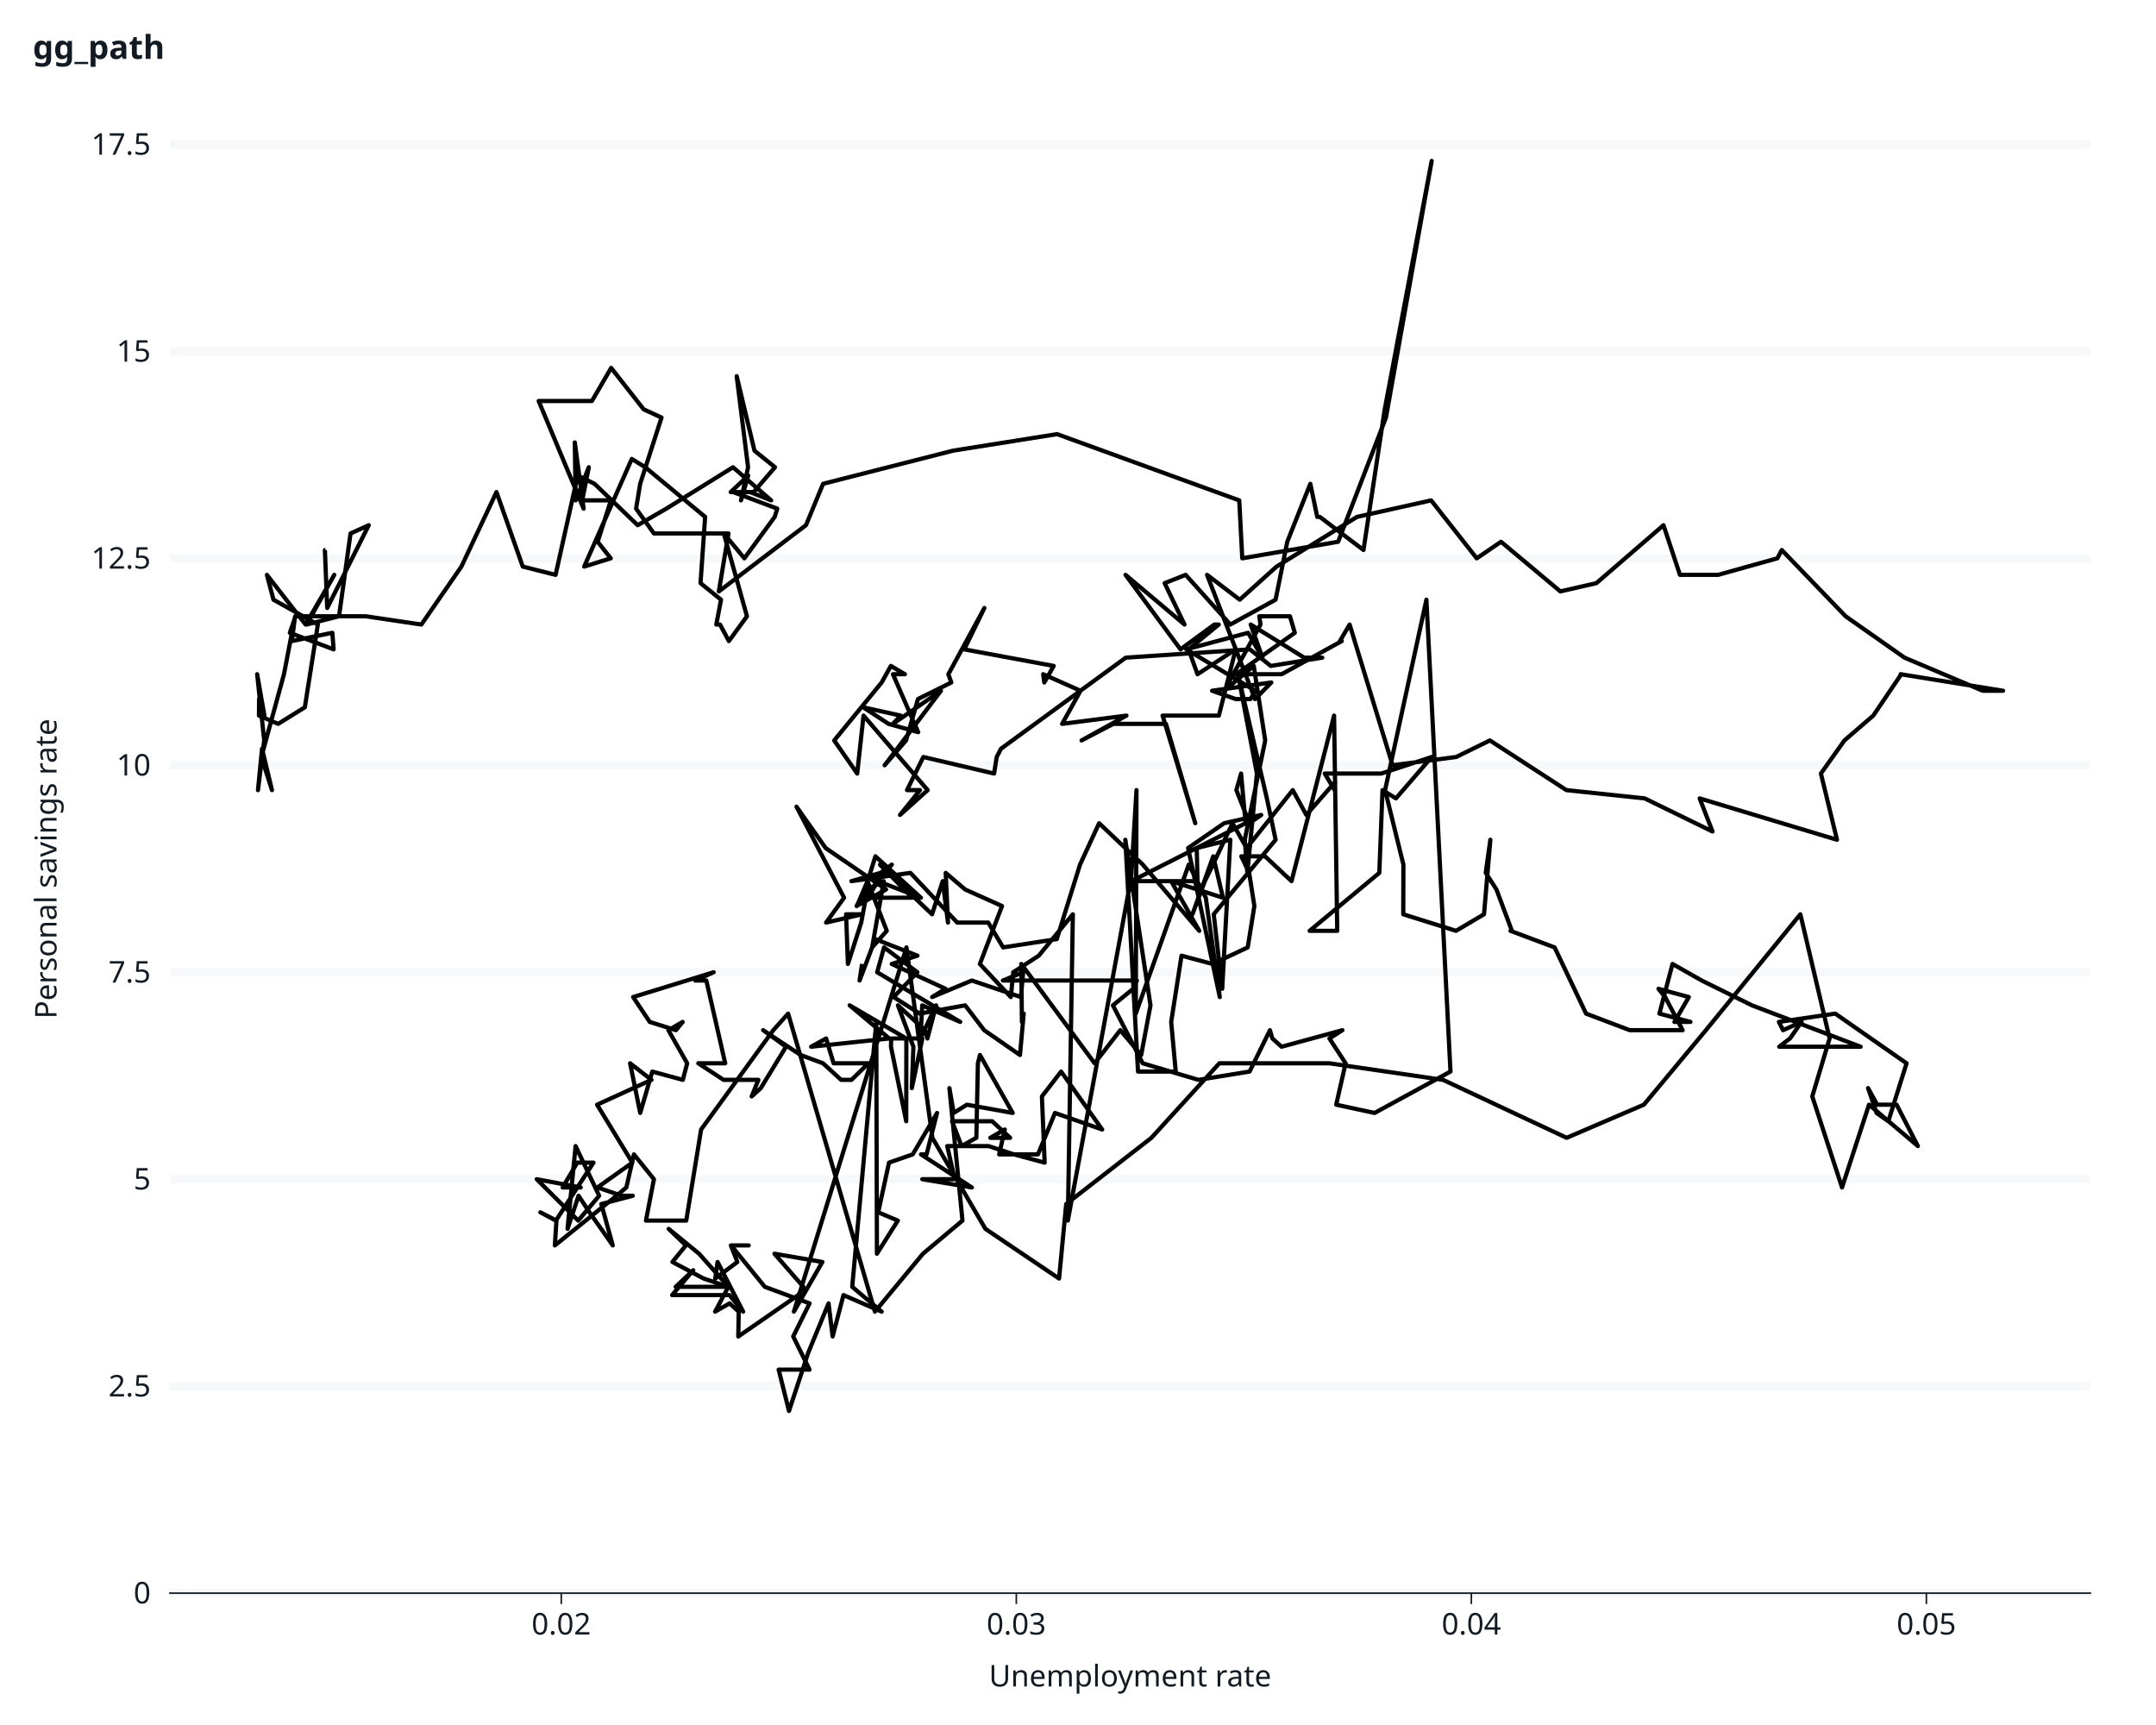
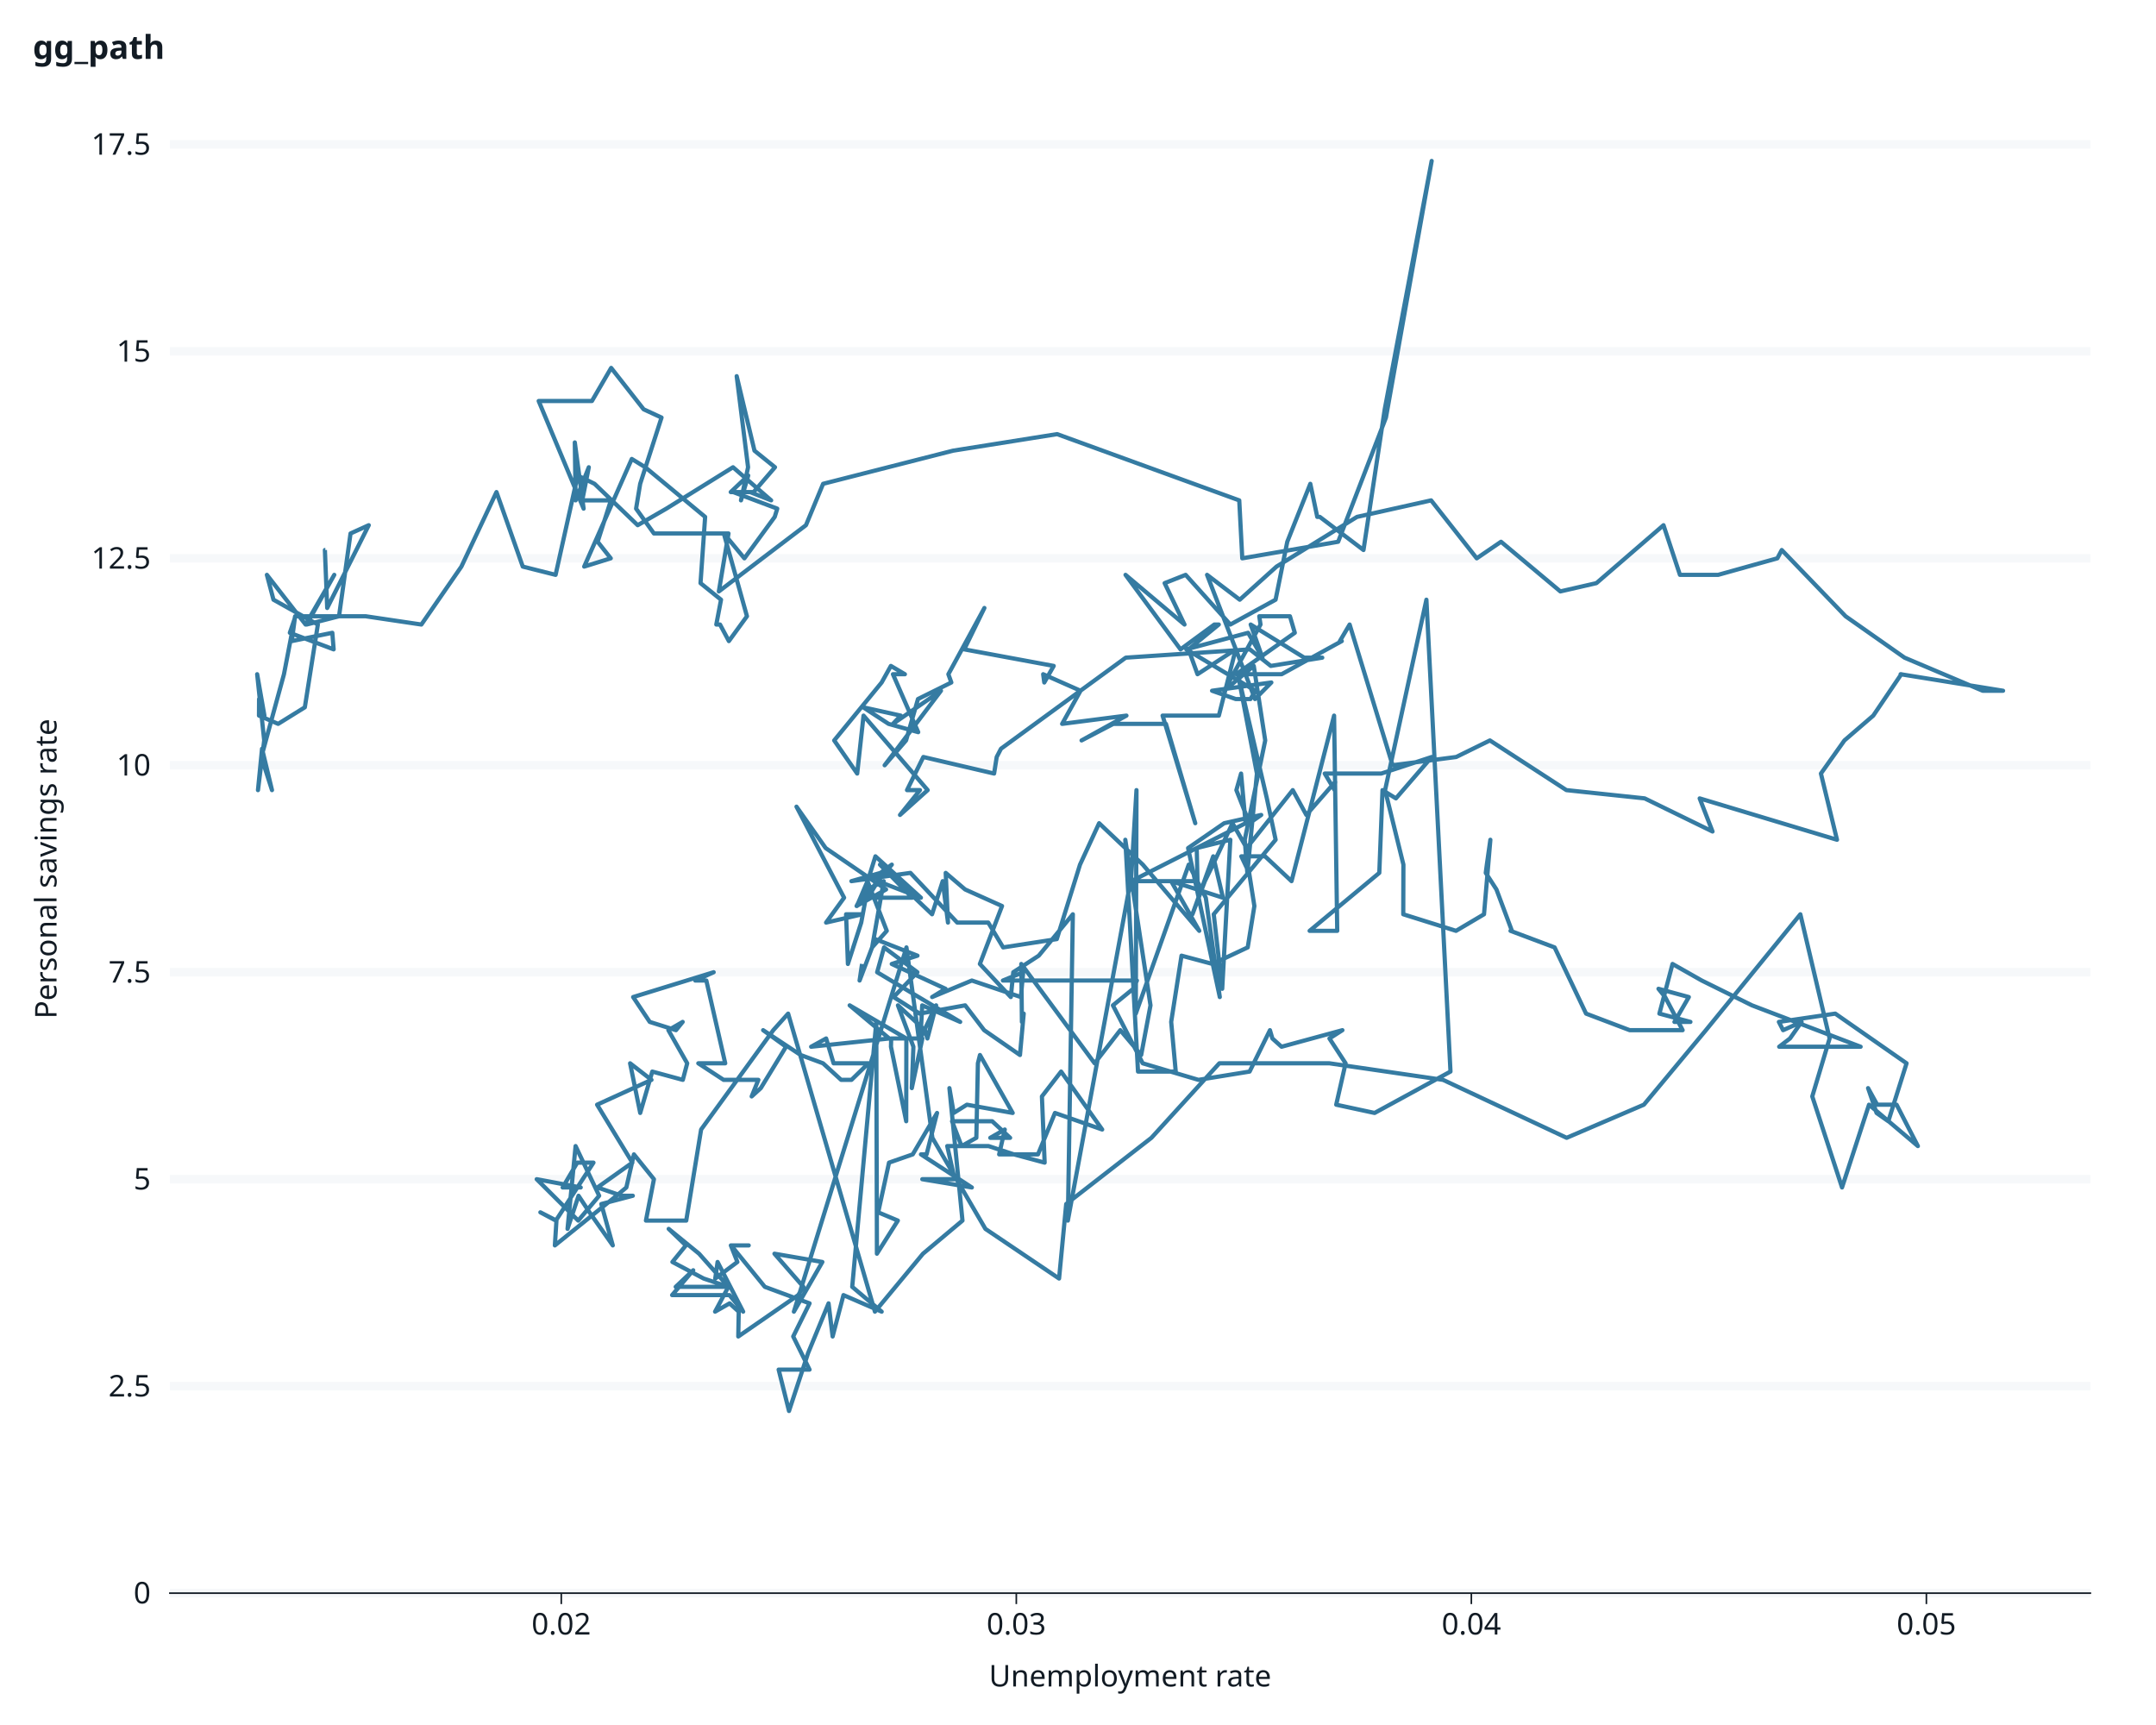
<svg xmlns="http://www.w3.org/2000/svg" class="svglite" data-engine-version="2.0" width="720.00pt" height="576.00pt" viewBox="0 0 720.00 576.00">
  <defs>
    <style type="text/css">
    .svglite line, .svglite polyline, .svglite polygon, .svglite path, .svglite rect, .svglite circle {
      fill: none;
      stroke: #000000;
      stroke-linecap: round;
      stroke-linejoin: round;
      stroke-miterlimit: 10.00;
    }
  </style>
  </defs>
  <rect width="100%" height="100%" style="stroke: none; fill: #FFFFFF;" />
  <defs>
    <clipPath id="cpMC4wMHw3MjAuMDB8MC4wMHw1NzYuMDA=">
      <rect x="0.00" y="0.00" width="720.00" height="576.00" />
    </clipPath>
  </defs>
  <g clip-path="url(#cpMC4wMHw3MjAuMDB8MC4wMHw1NzYuMDA=)">
    <rect x="0" y="0.00" width="720.00" height="576.00" style="stroke-width: 1.07; stroke: #FFFFFF; fill: #FFFFFF;" />
    <rect x="56.73" y="48.21" width="641.35" height="483.76" style="stroke-width: 1.07; stroke: #FFFFFF; fill: #FFFFFF;" />
    <polyline points="111.46,531.97 111.46,48.21 " style="stroke-width: 2.84; stroke: none; stroke-linecap: butt;" />
    <polyline points="263.42,531.97 263.42,48.21 " style="stroke-width: 2.84; stroke: none; stroke-linecap: butt;" />
    <polyline points="415.38,531.97 415.38,48.21 " style="stroke-width: 2.84; stroke: none; stroke-linecap: butt;" />
    <polyline points="567.34,531.97 567.34,48.21 " style="stroke-width: 2.84; stroke: none; stroke-linecap: butt;" />
    <polyline points="56.73,531.97 698.08,531.97 " style="stroke-width: 2.84; stroke: #F6F8FA; stroke-linecap: butt;" />
    <polyline points="56.73,462.86 698.08,462.86 " style="stroke-width: 2.84; stroke: #F6F8FA; stroke-linecap: butt;" />
    <polyline points="56.73,393.75 698.08,393.75 " style="stroke-width: 2.84; stroke: #F6F8FA; stroke-linecap: butt;" />
    <polyline points="56.73,324.64 698.08,324.64 " style="stroke-width: 2.84; stroke: #F6F8FA; stroke-linecap: butt;" />
    <polyline points="56.73,255.53 698.08,255.53 " style="stroke-width: 2.84; stroke: #F6F8FA; stroke-linecap: butt;" />
    <polyline points="56.73,186.43 698.08,186.43 " style="stroke-width: 2.84; stroke: #F6F8FA; stroke-linecap: butt;" />
    <polyline points="56.73,117.32 698.08,117.32 " style="stroke-width: 2.84; stroke: #F6F8FA; stroke-linecap: butt;" />
    <polyline points="56.73,48.21 698.08,48.21 " style="stroke-width: 2.84; stroke: #F6F8FA; stroke-linecap: butt;" />
    <polyline points="187.44,531.97 187.44,48.21 " style="stroke-width: 2.84; stroke: none; stroke-linecap: butt;" />
    <polyline points="339.40,531.97 339.40,48.21 " style="stroke-width: 2.84; stroke: none; stroke-linecap: butt;" />
    <polyline points="491.36,531.97 491.36,48.21 " style="stroke-width: 2.84; stroke: none; stroke-linecap: butt;" />
    <polyline points="643.32,531.97 643.32,48.21 " style="stroke-width: 2.84; stroke: none; stroke-linecap: butt;" />
-     <polyline points="108.65,183.66 108.50,183.66 109.27,203.01 123.15,175.37 117.06,178.13 113.22,205.78 102.40,208.54 111.63,191.95 102.05,208.54 89.13,191.95 91.33,200.25 106.15,208.54 101.80,236.18 92.89,241.71 86.49,238.95 86.52,233.42 88.30,238.95 85.88,225.13 88.23,247.24 86.15,263.83 87.51,250.01 90.83,263.83 87.28,252.77 94.83,225.13 98.55,205.78 97.44,214.07 110.98,211.30 111.42,216.83 96.79,211.30 98.69,205.78 122.14,205.78 140.72,208.54 154.08,189.19 165.80,164.31 174.58,189.19 185.54,191.95 192.92,158.78 198.55,161.55 212.96,175.37 222.53,169.84 244.79,156.02 257.53,167.08 250.49,164.31 244.03,164.31 249.87,158.78 247.45,167.08 249.82,156.02 246.02,125.61 251.96,150.49 258.81,156.02 251.67,164.31 244.85,164.31 259.57,169.84 258.72,172.60 248.59,186.43 241.72,178.13 249.45,205.78 243.41,214.07 240.46,208.54 240.22,208.54 239.21,208.54 240.79,200.25 233.94,194.72 235.48,172.60 215.49,156.02 210.98,153.25 195.09,189.19 203.96,186.43 199.59,180.90 204.01,167.08 194.44,167.08 196.63,156.02 192.23,167.08 191.96,147.73 194.90,169.84 179.89,133.90 197.68,133.90 204.10,122.85 214.94,136.67 220.92,139.43 213.79,161.55 212.42,169.84 218.38,178.13 233.90,178.13 243.28,178.13 240.06,197.48 269.15,175.37 274.88,161.55 318.25,150.49 353.02,144.96 413.85,167.08 414.86,186.43 446.88,180.90 462.84,139.43 478.11,53.74 462.43,136.67 455.34,183.66 440.76,172.60 439.90,172.60 437.58,161.55 429.89,180.90 425.98,200.25 410.87,208.54 395.95,191.95 388.93,194.72 395.57,208.54 375.87,191.95 394.23,216.83 405.53,208.54 407.01,208.54 396.91,216.83 399.91,225.13 412.66,216.83 407.04,238.95 388.25,238.95 399.16,274.88 389.37,241.71 371.80,241.71 361.19,247.24 376.18,238.95 354.70,241.71 360.85,230.65 348.37,225.13 348.74,227.89 351.89,222.36 322.02,216.83 328.74,203.01 316.71,225.13 317.70,227.89 306.56,233.42 302.58,247.24 295.43,255.53 314.24,230.65 298.19,241.71 300.80,238.95 288.28,236.18 296.74,241.71 306.64,244.48 298.20,225.13 302.19,225.13 297.51,222.36 294.43,227.89 278.58,247.24 286.26,258.30 288.38,238.95 309.80,263.83 300.56,272.12 307.23,263.83 302.90,263.83 308.35,252.77 331.98,258.30 332.85,252.77 334.28,250.01 375.95,219.60 417.40,216.83 424.38,222.36 441.57,219.60 435.55,219.60 417.67,208.54 421.59,219.60 416.81,211.30 396.16,216.83 419.24,230.65 417.60,233.42 412.67,233.42 404.77,230.65 424.57,227.89 419.11,233.42 403.10,191.95 414.02,200.25 426.30,189.19 453.17,172.60 477.93,167.08 493.16,186.43 501.27,180.90 521.08,197.48 533.12,194.72 555.53,175.37 561.02,191.95 573.78,191.95 593.55,186.43 595.02,183.66 616.34,205.78 636.02,219.60 662.12,230.65 668.93,230.65 634.71,225.13 634.94,225.13 625.58,238.95 615.95,247.24 608.10,258.30 613.47,280.41 567.61,266.59 571.90,277.65 549.24,266.59 523.10,263.83 497.56,247.24 486.29,252.77 465.06,255.53 450.71,208.54 447.45,214.07 448.09,214.07 428.01,225.13 412.83,225.13 432.40,211.30 430.78,205.78 420.54,205.78 420.95,208.54 408.81,230.65 418.70,222.36 422.52,247.24 415.69,280.41 416.55,291.47 419.75,258.30 413.42,225.13 423.07,266.59 426.00,280.41 405.33,305.29 408.16,330.17 410.87,280.41 399.65,283.18 399.91,294.23 377.82,294.23 415.97,274.88 414.46,258.30 412.89,263.83 417.24,274.88 421.19,272.12 408.82,274.88 396.77,283.18 407.35,332.93 402.68,299.76 396.98,288.71 379.30,338.46 379.53,263.83 377.53,297.00 377.04,297.00 356.61,407.57 358.28,305.29 346.90,319.11 338.39,324.64 337.56,332.93 327.23,321.88 334.63,302.53 322.30,297.00 315.82,291.47 316.58,308.06 314.82,294.23 311.26,305.29 293.87,288.71 304.65,299.76 289.85,299.76 293.15,294.23 307.54,299.76 292.35,285.94 289.75,294.23 287.51,299.76 286.06,302.53 295.91,297.00 275.73,283.18 265.99,269.36 281.89,299.76 275.87,308.06 287.96,305.29 282.55,305.29 283.16,321.88 287.61,308.06 289.66,297.00 295.12,294.23 291.25,316.35 296.14,310.82 289.70,294.23 286.16,302.53 297.82,288.71 294.04,291.47 284.33,294.23 304.04,291.47 319.67,308.06 330.03,308.06 335.00,316.35 352.92,313.58 360.67,288.71 367.05,274.88 381.64,288.71 400.50,310.82 391.11,294.23 408.41,299.76 405.16,285.94 398.22,305.29 402.37,294.23 405.07,288.71 411.60,274.88 416.32,283.18 431.72,263.83 436.25,272.12 445.91,261.06 445.71,263.83 442.40,258.30 461.27,258.30 478.12,252.77 466.17,266.59 461.69,263.83 460.62,291.47 437.35,310.82 446.57,310.82 445.52,238.95 431.31,294.23 422.47,285.94 414.54,285.94 417.16,291.47 418.90,302.53 416.68,316.35 404.93,321.88 394.57,319.11 391.12,341.23 392.64,357.81 380.04,357.81 375.80,280.41 384.21,335.70 381.10,352.28 374.12,343.99 365.55,355.05 341.06,321.88 341.27,341.23 341.87,338.46 340.62,352.28 328.66,343.99 322.32,335.70 307.13,338.46 298.42,332.93 306.36,324.64 295.23,316.35 292.93,324.64 320.66,341.23 307.98,335.70 307.38,346.76 312.62,335.70 309.71,346.76 308.88,343.99 299.87,335.70 305.03,349.52 304.50,363.34 308.03,346.76 297.61,346.76 297.54,349.52 302.63,374.40 302.68,346.76 283.75,335.70 296.97,346.76 270.88,349.52 275.89,346.76 278.38,355.05 289.45,355.05 290.03,355.05 284.36,360.58 280.90,360.58 274.85,355.05 267.38,352.28 254.85,343.99 262.50,349.52 254.07,363.34 251.02,366.11 253.26,360.58 241.65,360.58 233.20,355.05 242.19,355.05 235.88,327.41 232.18,327.41 238.33,324.64 211.44,332.93 216.98,341.23 225.74,343.99 227.98,341.23 223.21,343.99 229.49,355.05 228.03,360.58 217.83,357.81 213.80,371.63 210.42,355.05 217.57,360.58 199.40,368.87 211.18,388.22 199.52,396.51 207.64,399.28 211.33,399.28 200.81,402.04 204.64,415.86 196.87,404.81 193.21,399.28 189.53,410.34 192.22,382.69 200.09,399.28 193.10,407.57 179.23,393.75 193.93,396.51 187.90,396.51 192.78,388.22 198.19,388.22 185.63,407.57 180.46,404.81 185.83,407.57 185.30,415.86 205.88,399.28 209.17,396.51 211.70,385.46 218.38,393.75 215.71,407.57 229.17,407.57 234.14,377.16 258.24,343.99 263.20,338.46 292.18,437.98 308.23,418.63 321.42,407.57 317.06,363.34 318.49,371.63 322.90,368.87 338.19,371.63 327.26,352.28 326.57,355.05 326.05,379.93 321.12,382.69 317.94,374.40 320.51,374.40 331.35,374.40 337.33,379.93 330.71,379.93 335.55,377.16 333.67,385.46 346.64,385.46 352.31,371.63 368.08,377.16 354.36,357.81 347.95,366.11 348.86,388.22 338.60,385.46 330.12,382.69 316.33,382.69 318.82,393.75 308.00,393.75 324.55,396.51 307.56,385.46 309.43,385.46 312.93,371.63 304.81,385.46 296.89,388.22 293.28,404.81 299.84,407.57 292.85,418.63 292.64,341.23 284.60,429.69 294.44,437.98 281.68,432.45 278.06,446.27 276.70,435.21 269.87,451.80 263.49,471.15 260.03,457.33 270.35,457.33 264.89,446.27 270.36,435.21 255.41,429.69 244.16,415.86 250.03,415.86 244.07,415.86 246.25,421.39 238.86,426.92 239.64,421.39 248.18,437.98 243.59,432.45 230.86,432.45 224.45,432.45 231.50,424.16 225.65,429.69 243.28,429.69 233.46,418.63 223.31,410.34 229.05,415.86 224.55,421.39 234.99,426.92 243.24,429.69 238.80,437.98 243.65,435.21 246.70,437.98 246.55,446.27 266.57,432.45 268.29,429.69 258.63,418.63 274.63,421.39 265.12,437.98 302.71,316.35 311.37,379.93 329.08,410.34 353.68,426.92 356.06,402.04 384.52,379.93 407.20,355.05 443.97,355.05 481.91,360.58 523.19,379.93 548.98,368.87 569.69,343.99 601.23,305.29 611.00,346.76 605.21,366.11 615.15,396.51 624.16,368.87 640.48,382.69 633.37,368.87 626.89,368.87 623.85,363.34 626.68,371.63 630.61,374.40 636.70,355.05 612.89,338.46 594.06,341.23 595.47,343.99 601.65,341.23 597.76,346.76 594.16,349.52 621.36,349.52 585.08,335.70 568.30,327.41 558.54,321.88 554.16,338.46 564.52,341.23 559.18,341.23 563.99,332.93 553.85,330.17 556.08,332.93 561.92,343.99 544.25,343.99 529.67,338.46 519.16,316.35 504.44,310.82 504.91,310.82 499.74,297.00 496.17,291.47 496.53,288.71 497.71,280.41 495.59,305.29 486.24,310.82 468.62,305.29 468.67,288.71 462.55,263.83 476.35,200.25 484.39,357.81 459.05,371.63 446.23,368.87 449.37,355.05 443.97,346.76 448.30,343.99 427.98,349.52 424.91,346.76 424.10,343.99 417.31,357.81 400.24,360.58 381.61,355.05 371.66,335.70 378.44,330.17 379.67,327.41 347.01,327.41 354.24,327.41 334.92,327.41 341.69,324.64 340.93,332.93 324.55,327.41 311.29,332.93 315.77,330.17 297.80,321.88 306.39,319.11 292.29,313.58 287.06,327.41 287.89,321.88 " style="stroke-width: 1.41; stroke-linecap: butt;" />
+     <polyline points="108.65,183.66 108.50,183.66 109.27,203.01 123.15,175.37 117.06,178.13 113.22,205.78 102.40,208.54 111.63,191.95 102.05,208.54 89.13,191.95 91.33,200.25 106.15,208.54 101.80,236.18 92.89,241.71 86.49,238.95 86.52,233.42 88.30,238.95 85.88,225.13 88.23,247.24 86.15,263.83 87.51,250.01 90.83,263.83 87.28,252.77 94.83,225.13 98.55,205.78 97.44,214.07 110.98,211.30 111.42,216.83 96.79,211.30 98.69,205.78 122.14,205.78 140.72,208.54 154.08,189.19 165.80,164.31 174.58,189.19 185.54,191.95 192.92,158.78 198.55,161.55 212.96,175.37 222.53,169.84 244.79,156.02 257.53,167.08 250.49,164.31 244.03,164.31 249.87,158.78 247.45,167.08 249.82,156.02 246.02,125.61 251.96,150.49 258.81,156.02 251.67,164.31 244.85,164.31 259.57,169.84 258.72,172.60 248.59,186.43 241.72,178.13 249.45,205.78 243.41,214.07 240.46,208.54 240.22,208.54 239.21,208.54 240.79,200.25 233.94,194.72 235.48,172.60 215.49,156.02 210.98,153.25 195.09,189.19 203.96,186.43 199.59,180.90 204.01,167.08 194.44,167.08 196.63,156.02 192.23,167.08 191.96,147.73 194.90,169.84 179.89,133.90 197.68,133.90 204.10,122.85 214.94,136.67 220.92,139.43 213.79,161.55 212.42,169.84 218.38,178.13 233.90,178.13 243.28,178.13 240.06,197.48 269.15,175.37 274.88,161.55 318.25,150.49 353.02,144.96 413.85,167.08 414.86,186.43 446.88,180.90 462.84,139.43 478.11,53.74 462.43,136.67 455.34,183.66 440.76,172.60 439.90,172.60 437.58,161.55 429.89,180.90 425.98,200.25 410.87,208.54 395.95,191.95 388.93,194.72 395.57,208.54 375.87,191.95 394.23,216.83 405.53,208.54 407.01,208.54 396.91,216.83 399.91,225.13 412.66,216.83 407.04,238.95 388.25,238.95 399.16,274.88 389.37,241.71 371.80,241.71 361.19,247.24 376.18,238.95 354.70,241.71 360.85,230.65 348.37,225.13 348.74,227.89 351.89,222.36 322.02,216.83 328.74,203.01 316.71,225.13 317.70,227.89 306.56,233.42 302.58,247.24 295.43,255.53 314.24,230.65 298.19,241.71 300.80,238.95 288.28,236.18 296.74,241.71 306.64,244.48 298.20,225.13 302.19,225.13 297.51,222.36 294.43,227.89 278.58,247.24 286.26,258.30 288.38,238.95 309.80,263.83 300.56,272.12 307.23,263.83 302.90,263.83 308.35,252.77 331.98,258.30 332.85,252.77 334.28,250.01 375.95,219.60 417.40,216.83 424.38,222.36 441.57,219.60 435.55,219.60 417.67,208.54 421.59,219.60 416.81,211.30 396.16,216.83 419.24,230.65 417.60,233.42 412.67,233.42 404.77,230.65 424.57,227.89 419.11,233.42 403.10,191.95 414.02,200.25 426.30,189.19 453.17,172.60 477.93,167.08 493.16,186.43 501.27,180.90 521.08,197.48 533.12,194.72 555.53,175.37 561.02,191.95 573.78,191.95 593.55,186.43 595.02,183.66 616.34,205.78 636.02,219.60 662.12,230.65 668.93,230.65 634.71,225.13 634.94,225.13 625.58,238.95 615.95,247.24 608.10,258.30 613.47,280.41 567.61,266.59 571.90,277.65 549.24,266.59 523.10,263.83 497.56,247.24 486.29,252.77 465.06,255.53 450.71,208.54 447.45,214.07 448.09,214.07 428.01,225.13 412.83,225.13 432.40,211.30 430.78,205.78 420.54,205.78 420.95,208.54 408.81,230.65 418.70,222.36 422.52,247.24 415.69,280.41 416.55,291.47 419.75,258.30 413.42,225.13 423.07,266.59 426.00,280.41 405.33,305.29 408.16,330.17 410.87,280.41 399.65,283.18 399.91,294.23 377.82,294.23 415.97,274.88 414.46,258.30 412.89,263.83 417.24,274.88 421.19,272.12 408.82,274.88 396.77,283.18 407.35,332.93 402.68,299.76 396.98,288.71 379.30,338.46 379.53,263.83 377.53,297.00 377.04,297.00 356.61,407.57 358.28,305.29 346.90,319.11 338.39,324.64 337.56,332.93 327.23,321.88 334.63,302.53 322.30,297.00 315.82,291.47 316.58,308.06 314.82,294.23 311.26,305.29 293.87,288.71 304.65,299.76 289.85,299.76 293.15,294.23 307.54,299.76 292.35,285.94 289.75,294.23 287.51,299.76 286.06,302.53 295.91,297.00 275.73,283.18 265.99,269.36 281.89,299.76 275.87,308.06 287.96,305.29 282.55,305.29 283.16,321.88 287.61,308.06 289.66,297.00 295.12,294.23 291.25,316.35 296.14,310.82 289.70,294.23 286.16,302.53 297.82,288.71 294.04,291.47 284.33,294.23 304.04,291.47 319.67,308.06 330.03,308.06 335.00,316.35 352.92,313.58 360.67,288.71 367.05,274.88 381.64,288.71 400.50,310.82 391.11,294.23 408.41,299.76 405.16,285.94 398.22,305.29 402.37,294.23 405.07,288.71 411.60,274.88 416.32,283.18 431.72,263.83 436.25,272.12 445.91,261.06 445.71,263.83 442.40,258.30 461.27,258.30 478.12,252.77 466.17,266.59 461.69,263.83 460.62,291.47 437.35,310.82 446.57,310.82 445.52,238.95 431.31,294.23 422.47,285.94 414.54,285.94 417.16,291.47 418.90,302.53 416.68,316.35 404.93,321.88 394.57,319.11 391.12,341.23 392.64,357.81 380.04,357.81 375.80,280.41 384.21,335.70 381.10,352.28 374.12,343.99 365.55,355.05 341.06,321.88 341.27,341.23 341.87,338.46 340.62,352.28 328.66,343.99 322.32,335.70 307.13,338.46 298.42,332.93 306.36,324.64 295.23,316.35 292.93,324.64 320.66,341.23 307.98,335.70 307.38,346.76 312.62,335.70 309.71,346.76 308.88,343.99 299.87,335.70 305.03,349.52 304.50,363.34 308.03,346.76 297.61,346.76 297.54,349.52 302.63,374.40 302.68,346.76 283.75,335.70 296.97,346.76 270.88,349.52 275.89,346.76 278.38,355.05 289.45,355.05 290.03,355.05 284.36,360.58 280.90,360.58 274.85,355.05 267.38,352.28 254.85,343.99 262.50,349.52 254.07,363.34 251.02,366.11 253.26,360.58 241.65,360.58 233.20,355.05 242.19,355.05 235.88,327.41 232.18,327.41 238.33,324.64 211.44,332.93 216.98,341.23 225.74,343.99 227.98,341.23 223.21,343.99 229.49,355.05 228.03,360.58 217.83,357.81 213.80,371.63 210.42,355.05 217.57,360.58 199.40,368.87 211.18,388.22 199.52,396.51 207.64,399.28 211.33,399.28 200.81,402.04 204.64,415.86 196.87,404.81 193.21,399.28 189.53,410.34 192.22,382.69 200.09,399.28 193.10,407.57 179.23,393.75 193.93,396.51 187.90,396.51 192.78,388.22 198.19,388.22 185.63,407.57 180.46,404.81 185.83,407.57 185.30,415.86 205.88,399.28 209.17,396.51 211.70,385.46 218.38,393.75 215.71,407.57 229.17,407.57 234.14,377.16 258.24,343.99 263.20,338.46 292.18,437.98 308.23,418.63 321.42,407.57 317.06,363.34 318.49,371.63 322.90,368.87 338.19,371.63 327.26,352.28 326.57,355.05 326.05,379.93 321.12,382.69 317.94,374.40 320.51,374.40 331.35,374.40 337.33,379.93 330.71,379.93 335.55,377.16 333.67,385.46 346.64,385.46 352.31,371.63 368.08,377.16 354.36,357.81 347.95,366.11 348.86,388.22 338.60,385.46 330.12,382.69 316.33,382.69 318.82,393.75 308.00,393.75 324.55,396.51 307.56,385.46 309.43,385.46 312.93,371.63 304.81,385.46 296.89,388.22 293.28,404.81 299.84,407.57 292.85,418.63 292.64,341.23 284.60,429.69 294.44,437.98 281.68,432.45 278.06,446.27 276.70,435.21 269.87,451.80 263.49,471.15 260.03,457.33 270.35,457.33 264.89,446.27 270.36,435.21 255.41,429.69 244.16,415.86 250.03,415.86 244.07,415.86 246.25,421.39 238.86,426.92 239.64,421.39 248.18,437.98 243.59,432.45 230.86,432.45 224.45,432.45 231.50,424.16 225.65,429.69 243.28,429.69 233.46,418.63 223.31,410.34 229.05,415.86 224.55,421.39 234.99,426.92 243.24,429.69 238.80,437.98 243.65,435.21 246.70,437.98 246.55,446.27 266.57,432.45 268.29,429.69 258.63,418.63 274.63,421.39 265.12,437.98 302.71,316.35 311.37,379.93 329.08,410.34 353.68,426.92 356.06,402.04 384.52,379.93 407.20,355.05 443.97,355.05 481.91,360.58 523.19,379.93 548.98,368.87 569.69,343.99 601.23,305.29 611.00,346.76 605.21,366.11 615.15,396.51 624.16,368.87 640.48,382.69 633.37,368.87 626.89,368.87 623.85,363.34 626.68,371.63 630.61,374.40 636.70,355.05 612.89,338.46 594.06,341.23 595.47,343.99 601.65,341.23 597.76,346.76 594.16,349.52 621.36,349.52 585.08,335.70 568.30,327.41 558.54,321.88 554.16,338.46 564.52,341.23 559.18,341.23 563.99,332.93 553.85,330.17 556.08,332.93 561.92,343.99 544.25,343.99 529.67,338.46 519.16,316.35 504.44,310.82 504.91,310.82 499.74,297.00 496.17,291.47 496.53,288.71 497.71,280.41 495.59,305.29 486.24,310.82 468.62,305.29 468.67,288.71 462.55,263.83 476.35,200.25 484.39,357.81 459.05,371.63 446.23,368.87 449.37,355.05 443.97,346.76 448.30,343.99 427.98,349.52 424.91,346.76 424.10,343.99 417.31,357.81 400.24,360.58 381.61,355.05 371.66,335.70 378.44,330.17 379.67,327.41 347.01,327.41 354.24,327.41 334.92,327.41 341.69,324.64 340.93,332.93 324.55,327.41 311.29,332.93 315.77,330.17 297.80,321.88 306.39,319.11 292.29,313.58 287.06,327.41 287.89,321.88 " style="stroke-width: 1.41; stroke: #357BA2; stroke-linecap: butt;" />
    <polyline points="56.73,531.97 56.73,48.21 " style="stroke-width: 0.53; stroke: none; stroke-linecap: square;" />
    <text x="50.34" y="535.41" text-anchor="end" style="font-size: 10.00px; fill: #121B24; font-family: sans;" textLength="5.56px" lengthAdjust="spacingAndGlyphs">0</text>
    <text x="50.34" y="466.30" text-anchor="end" style="font-size: 10.00px; fill: #121B24; font-family: sans;" textLength="13.90px" lengthAdjust="spacingAndGlyphs">2.5</text>
    <text x="50.34" y="397.19" text-anchor="end" style="font-size: 10.00px; fill: #121B24; font-family: sans;" textLength="5.56px" lengthAdjust="spacingAndGlyphs">5</text>
    <text x="50.34" y="328.08" text-anchor="end" style="font-size: 10.00px; fill: #121B24; font-family: sans;" textLength="13.90px" lengthAdjust="spacingAndGlyphs">7.5</text>
    <text x="50.34" y="258.97" text-anchor="end" style="font-size: 10.00px; fill: #121B24; font-family: sans;" textLength="11.12px" lengthAdjust="spacingAndGlyphs">10</text>
    <text x="50.34" y="189.87" text-anchor="end" style="font-size: 10.00px; fill: #121B24; font-family: sans;" textLength="19.46px" lengthAdjust="spacingAndGlyphs">12.5</text>
    <text x="50.34" y="120.76" text-anchor="end" style="font-size: 10.00px; fill: #121B24; font-family: sans;" textLength="11.12px" lengthAdjust="spacingAndGlyphs">15</text>
    <text x="50.34" y="51.65" text-anchor="end" style="font-size: 10.00px; fill: #121B24; font-family: sans;" textLength="19.46px" lengthAdjust="spacingAndGlyphs">17.5</text>
    <polyline points="53.08,531.97 56.73,531.97 " style="stroke-width: 0.53; stroke: none; stroke-linecap: butt;" />
    <polyline points="53.08,462.86 56.73,462.86 " style="stroke-width: 0.53; stroke: none; stroke-linecap: butt;" />
    <polyline points="53.08,393.75 56.73,393.75 " style="stroke-width: 0.53; stroke: none; stroke-linecap: butt;" />
    <polyline points="53.08,324.64 56.73,324.64 " style="stroke-width: 0.53; stroke: none; stroke-linecap: butt;" />
    <polyline points="53.08,255.53 56.73,255.53 " style="stroke-width: 0.53; stroke: none; stroke-linecap: butt;" />
    <polyline points="53.08,186.43 56.73,186.43 " style="stroke-width: 0.53; stroke: none; stroke-linecap: butt;" />
    <polyline points="53.08,117.32 56.73,117.32 " style="stroke-width: 0.53; stroke: none; stroke-linecap: butt;" />
    <polyline points="53.08,48.21 56.73,48.21 " style="stroke-width: 0.53; stroke: none; stroke-linecap: butt;" />
    <polyline points="56.73,531.97 698.08,531.97 " style="stroke-width: 0.53; stroke: #121B24; stroke-linecap: square;" />
    <polyline points="187.44,535.62 187.44,531.97 " style="stroke-width: 0.53; stroke: #121B24; stroke-linecap: butt;" />
    <polyline points="339.40,535.62 339.40,531.97 " style="stroke-width: 0.53; stroke: #121B24; stroke-linecap: butt;" />
    <polyline points="491.36,535.62 491.36,531.97 " style="stroke-width: 0.53; stroke: #121B24; stroke-linecap: butt;" />
    <polyline points="643.32,535.62 643.32,531.97 " style="stroke-width: 0.53; stroke: #121B24; stroke-linecap: butt;" />
    <text x="187.44" y="545.79" text-anchor="middle" style="font-size: 10.00px; fill: #121B24; font-family: sans;" textLength="19.46px" lengthAdjust="spacingAndGlyphs">0.02</text>
    <text x="339.40" y="545.79" text-anchor="middle" style="font-size: 10.00px; fill: #121B24; font-family: sans;" textLength="19.46px" lengthAdjust="spacingAndGlyphs">0.03</text>
    <text x="491.36" y="545.79" text-anchor="middle" style="font-size: 10.00px; fill: #121B24; font-family: sans;" textLength="19.46px" lengthAdjust="spacingAndGlyphs">0.04</text>
    <text x="643.32" y="545.79" text-anchor="middle" style="font-size: 10.00px; fill: #121B24; font-family: sans;" textLength="19.46px" lengthAdjust="spacingAndGlyphs">0.05</text>
    <text x="377.41" y="563.13" text-anchor="middle" style="font-size: 10.00px; fill: #121B24; font-family: sans;" textLength="87.28px" lengthAdjust="spacingAndGlyphs">Unemployment rate</text>
    <text transform="translate(18.88,290.09) rotate(-90)" text-anchor="middle" style="font-size: 10.00px; fill: #121B24; font-family: sans;" textLength="96.18px" lengthAdjust="spacingAndGlyphs">Personal savings rate</text>
    <text x="10.96" y="19.67" style="font-size: 11.00px; font-weight: bold; fill: #121B24; font-family: sans;" textLength="39.76px" lengthAdjust="spacingAndGlyphs">gg_path</text>
  </g>
</svg>
